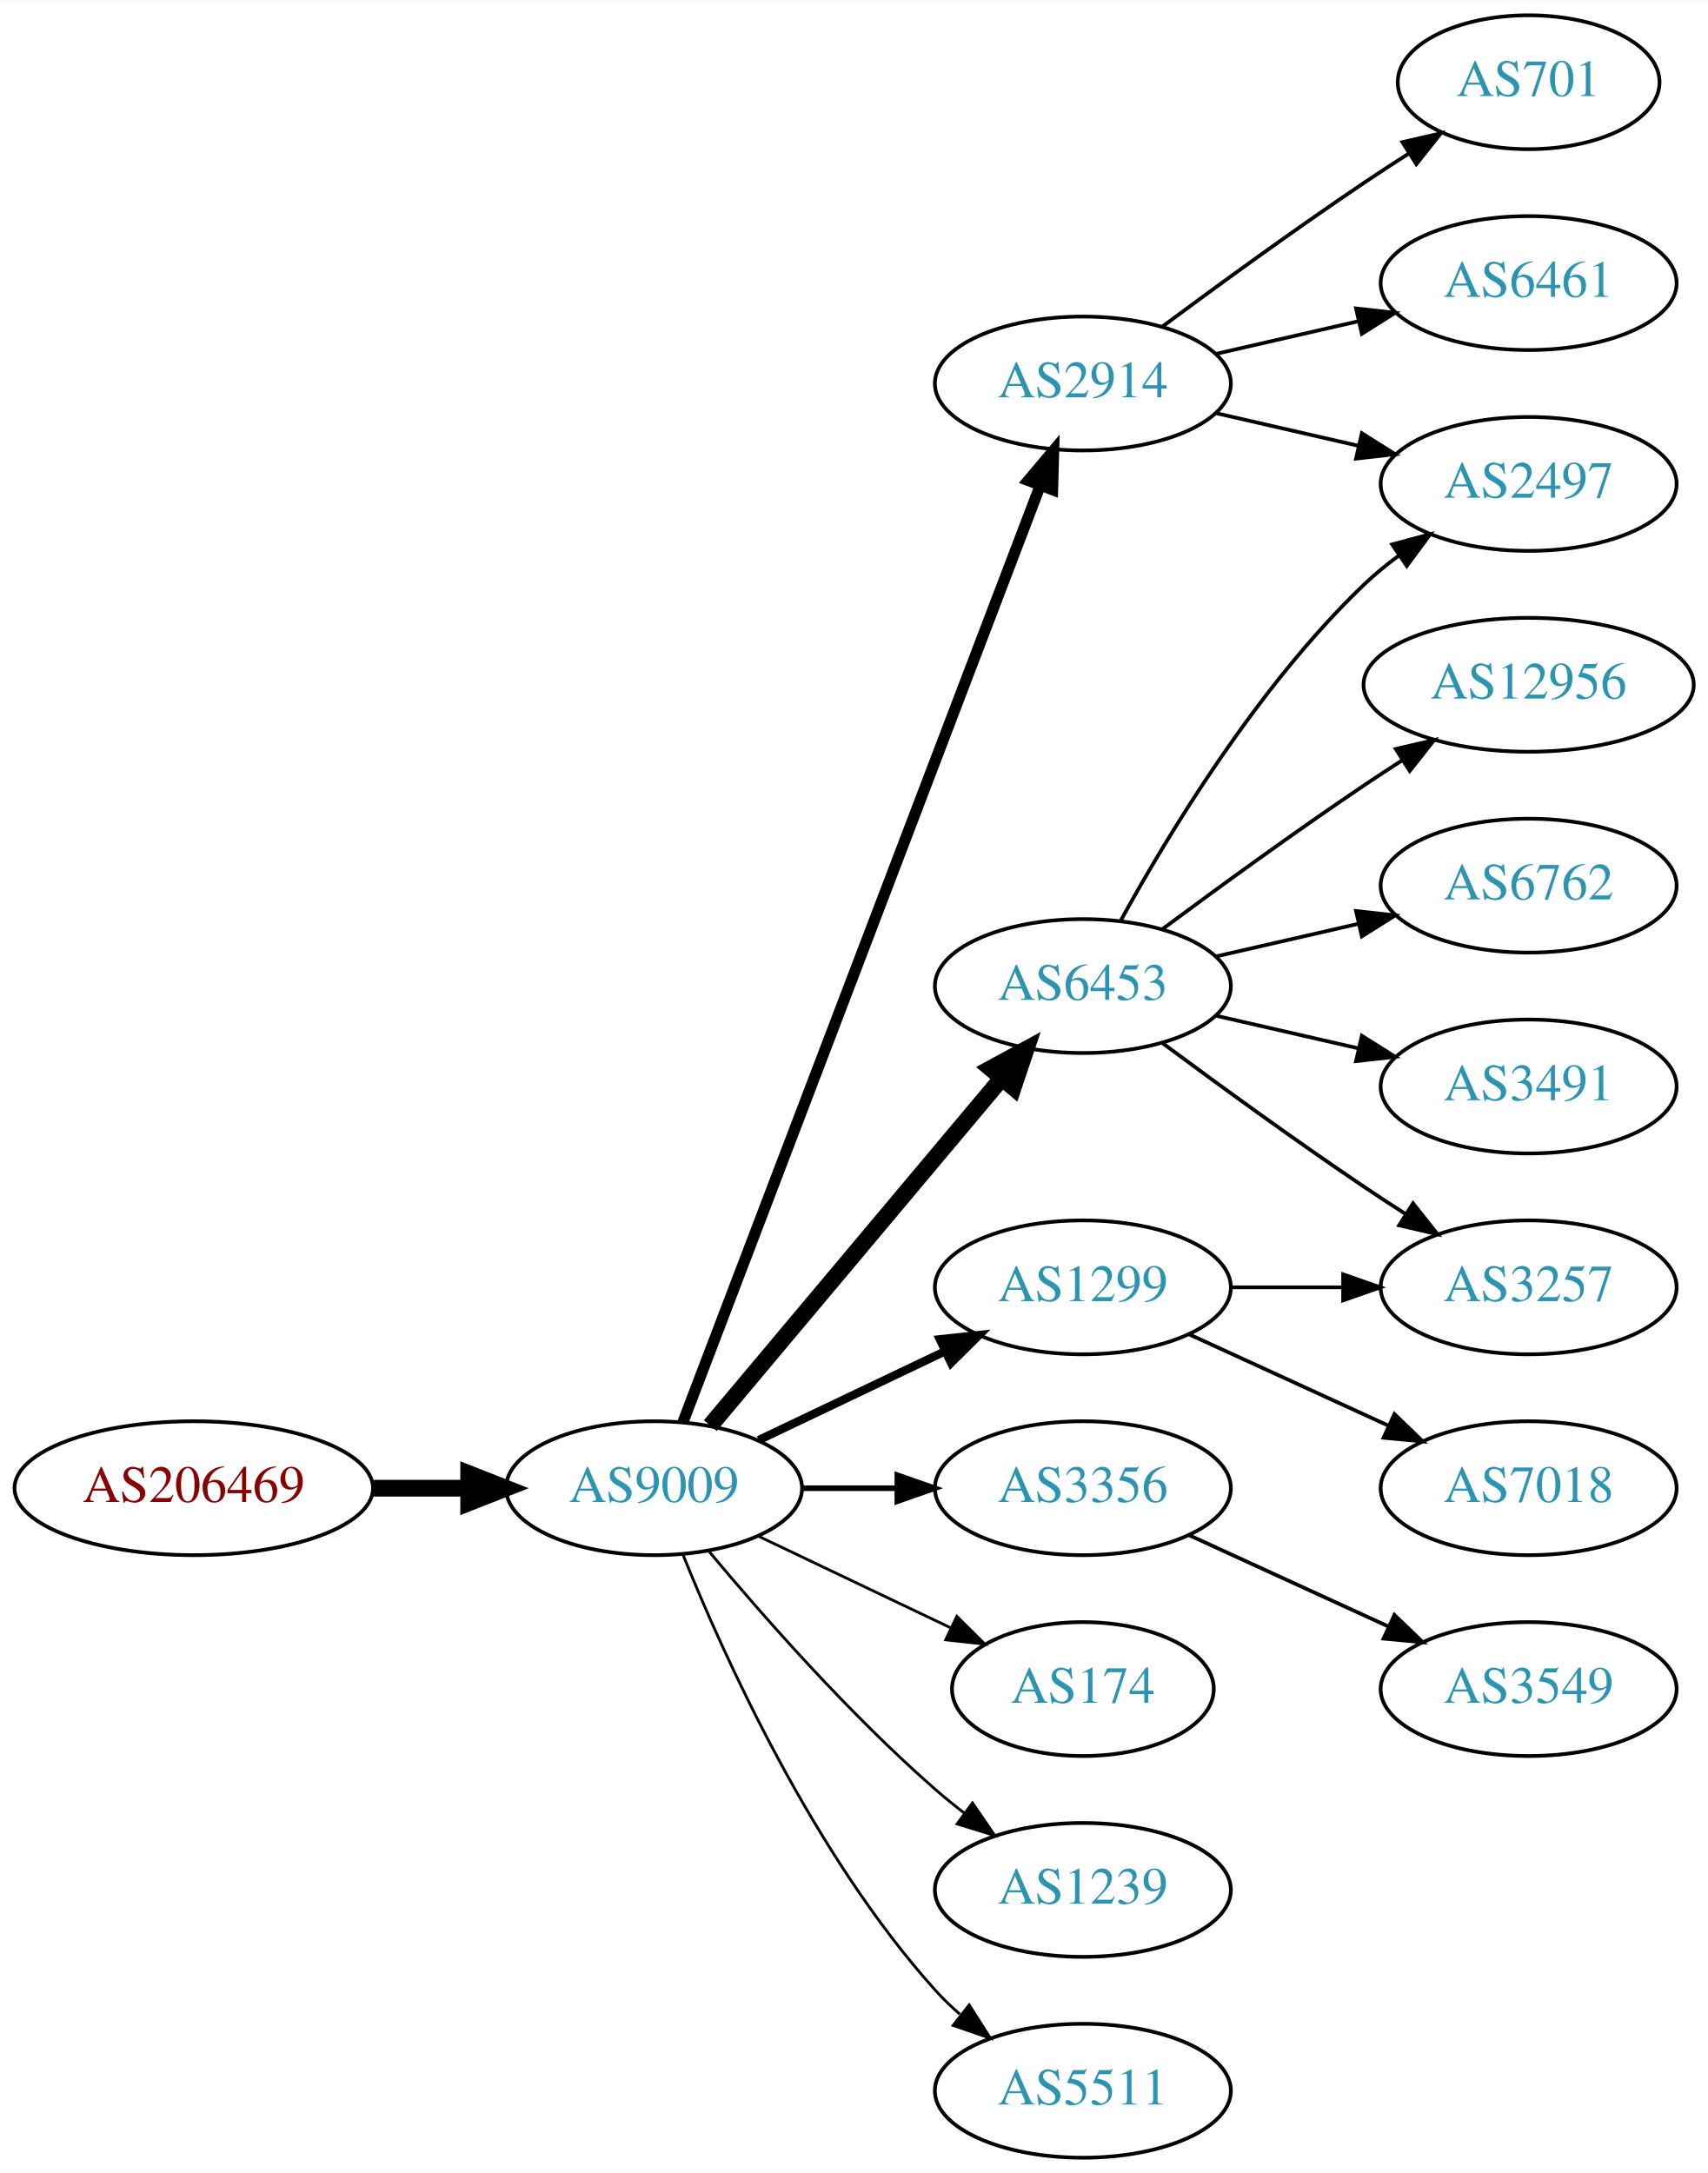
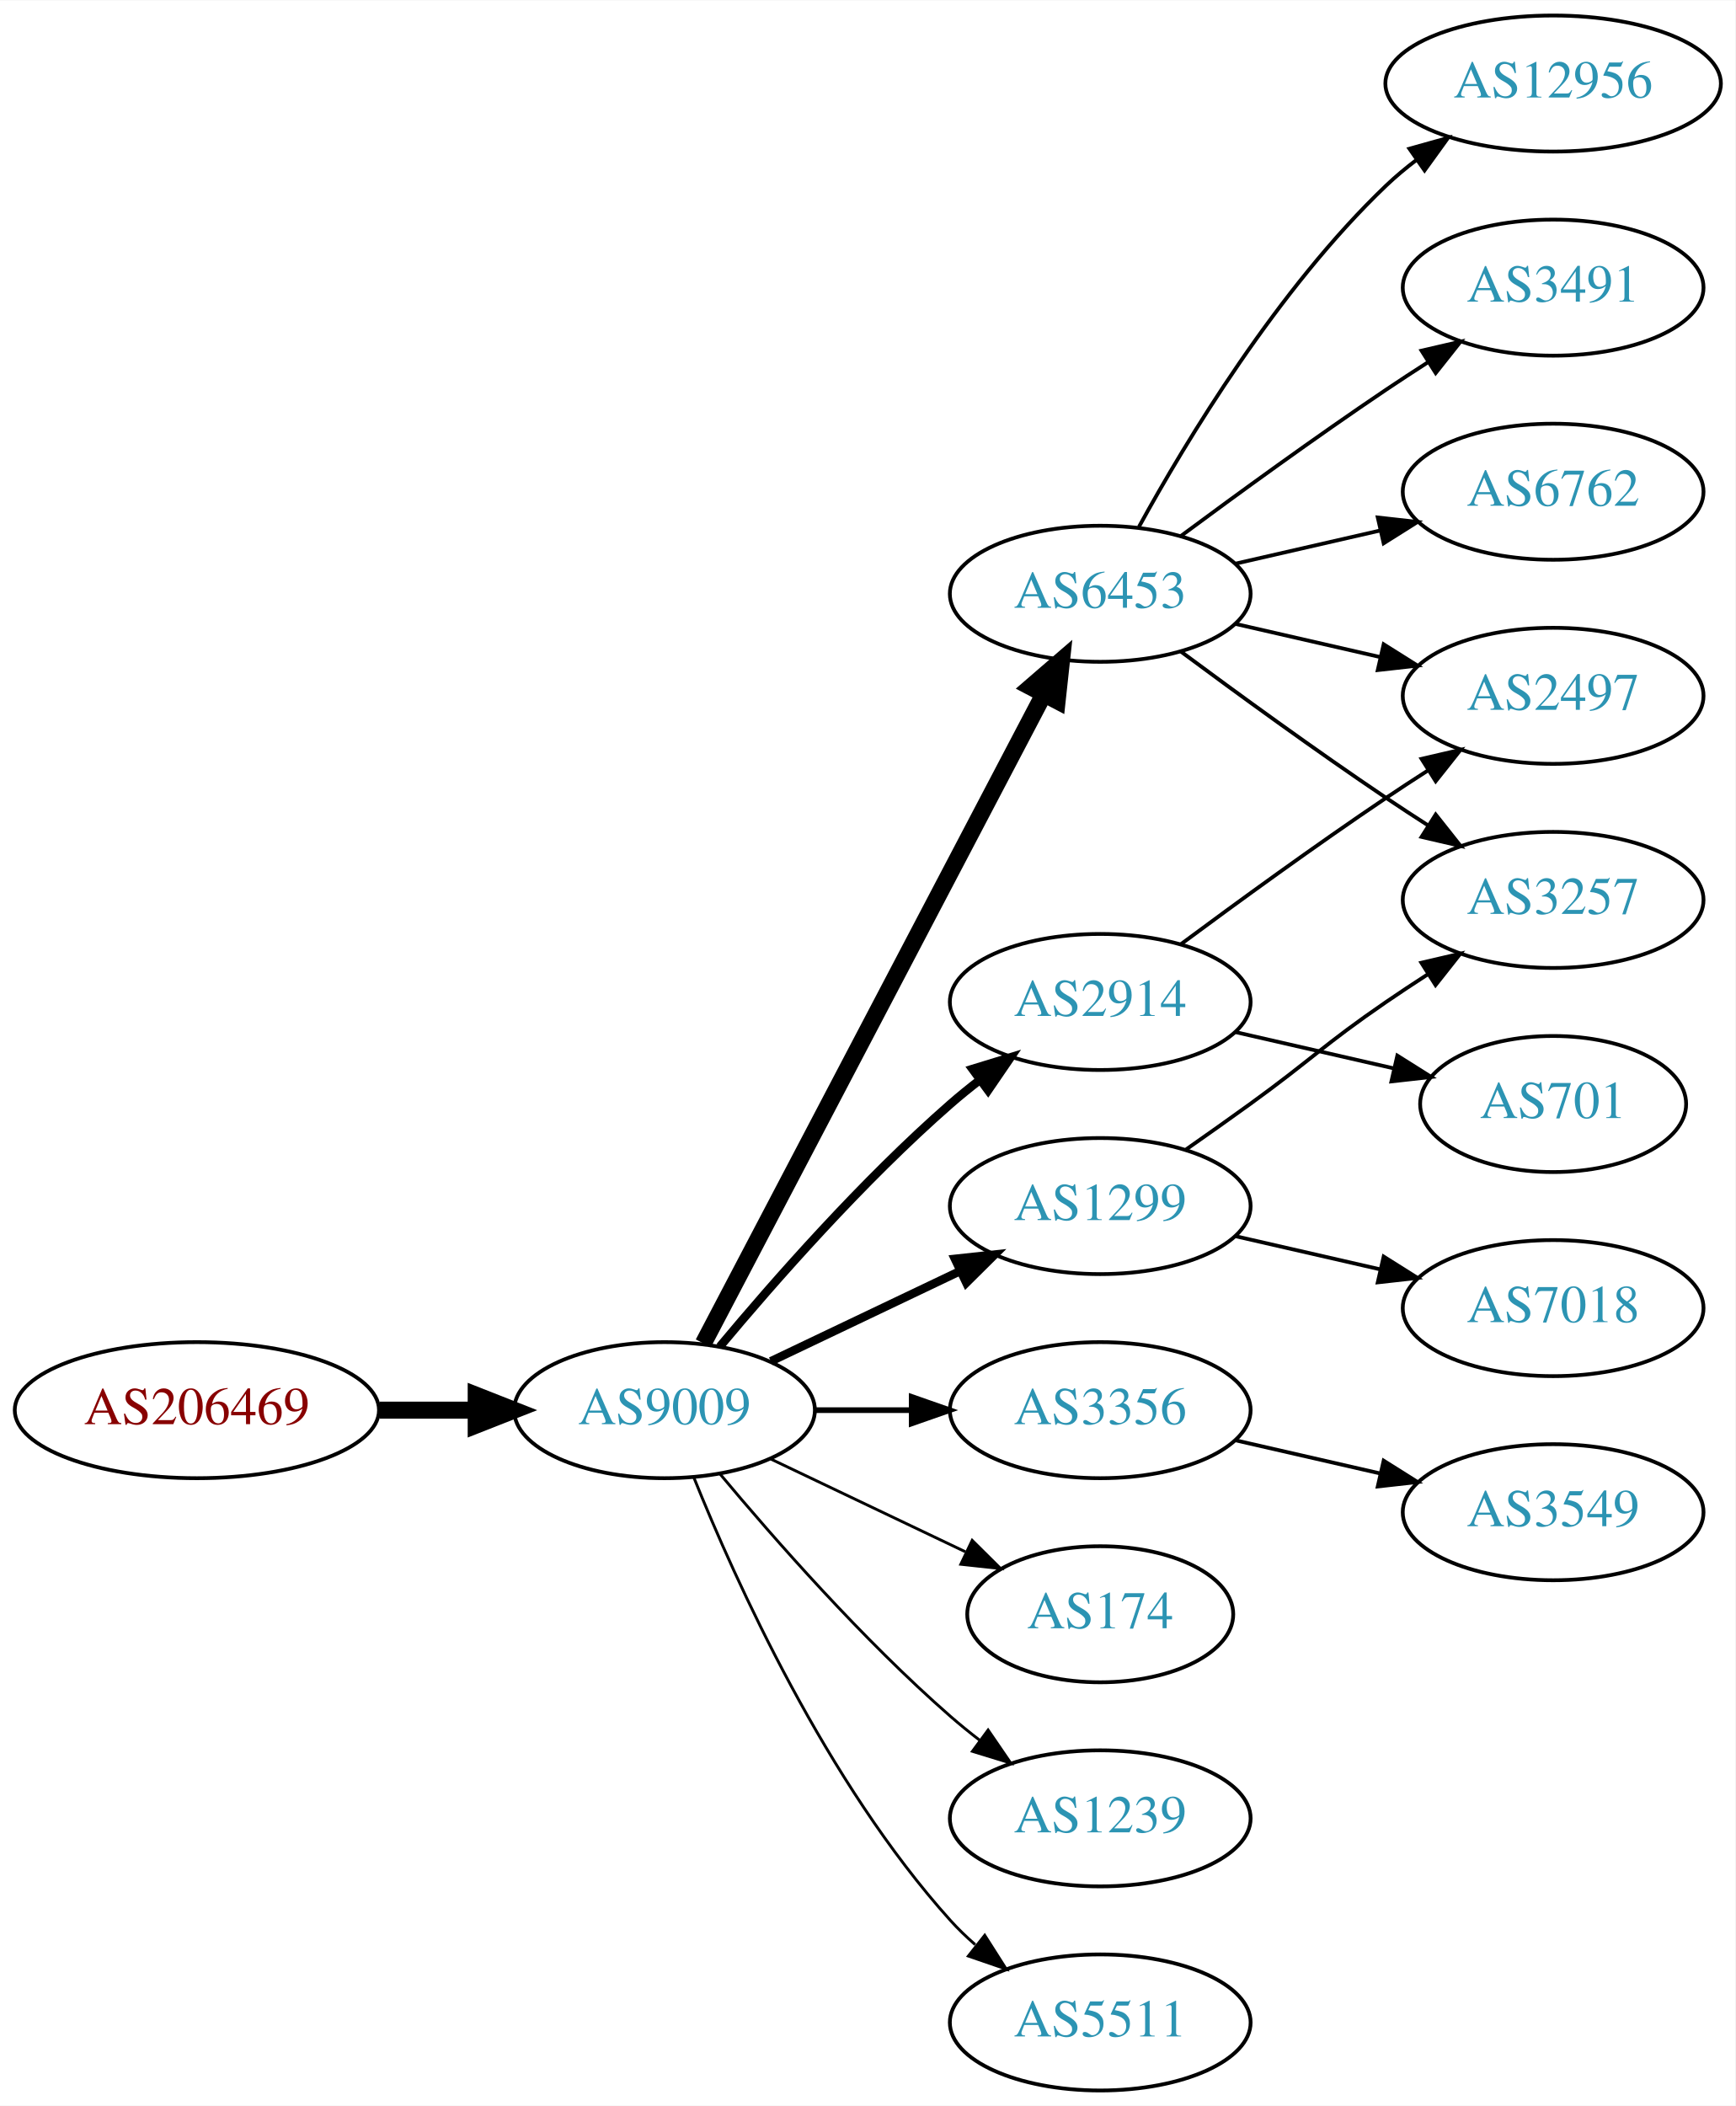
- <svg xmlns="http://www.w3.org/2000/svg" xmlns:xlink="http://www.w3.org/1999/xlink" width="459pt" height="584pt" viewBox="0.00 0.00 459.17 584.00">
-   <g id="graph0" class="graph" transform="scale(1 1) rotate(0) translate(4 580)">
-     <polygon fill="white" stroke="none" points="-4,4 -4,-580 455.17,-580 455.17,4 -4,4" />
+ <svg xmlns="http://www.w3.org/2000/svg" xmlns:xlink="http://www.w3.org/1999/xlink" width="459pt" height="557pt" viewBox="0.00 0.00 459.17 557.00">
+   <g id="graph0" class="graph" transform="scale(1 1) rotate(0) translate(4 553)">
+     <polygon fill="white" stroke="none" points="-4,4 -4,-553 455.17,-553 455.17,4 -4,4" />
    <g id="node1" class="node">
      <g id="a_node1">
        <a xlink:href="/asn/206469" xlink:title="AS206469 ~ Networked Creativity LLP [AT]">
          <ellipse fill="#ffffff" stroke="black" cx="48.096" cy="-180" rx="48.192" ry="18" />
          <text text-anchor="middle" x="48.096" y="-176.3" font-family="Times,serif" font-size="14.00" fill="#880000">AS206469</text>
        </a>
      </g>
    </g>
    <g id="node2" class="node">
      <g id="a_node2">
        <a xlink:href="/asn/9009" xlink:title="AS9009 ~ M247 Ltd [GB]">
          <ellipse fill="#ffffff" stroke="black" cx="171.838" cy="-180" rx="39.794" ry="18" />
          <text text-anchor="middle" x="171.838" y="-176.3" font-family="Times,serif" font-size="14.00" fill="#2c94b3">AS9009</text>
        </a>
      </g>
    </g>
    <g id="edge1" class="edge">
      <path fill="none" stroke="black" stroke-width="4.5" d="M96.513,-180C104.867,-180 113.577,-180 121.969,-180" />
      <polygon fill="black" stroke="black" stroke-width="4.5" points="122.004,-183.938 132.004,-180 122.004,-176.063 122.004,-183.938" />
    </g>
    <g id="node3" class="node">
      <g id="a_node3">
-         <a xlink:href="/asn/6453" xlink:title="AS6453 ~ TATA COMMUNICATIONS (AMERICA) INC [US]">
-           <ellipse fill="#ffffff" stroke="black" cx="287.131" cy="-315" rx="39.794" ry="18" />
-           <text text-anchor="middle" x="287.131" y="-311.3" font-family="Times,serif" font-size="14.00" fill="#2c94b3">AS6453</text>
+         <a xlink:href="/asn/2914" xlink:title="AS2914 ~ NTT America, Inc. [US]">
+           <ellipse fill="#ffffff" stroke="black" cx="287.131" cy="-288" rx="39.794" ry="18" />
+           <text text-anchor="middle" x="287.131" y="-284.3" font-family="Times,serif" font-size="14.00" fill="#2c94b3">AS2914</text>
        </a>
      </g>
    </g>
    <g id="edge2" class="edge">
-       <path fill="none" stroke="black" stroke-width="4.5" d="M186.958,-196.825C206.632,-220.269 242.436,-262.934 265.215,-290.076" />
-       <polygon fill="black" stroke="black" stroke-width="4.5" points="262.389,-292.834 271.833,-297.963 268.421,-287.772 262.389,-292.834" />
+       <path fill="none" stroke="black" stroke-width="2.25" d="M186.468,-196.817C200.751,-213.929 224.297,-240.745 247.484,-261 249.95,-263.154 252.589,-265.294 255.286,-267.372" />
+       <polygon fill="black" stroke="black" stroke-width="2.25" points="253.311,-270.264 263.44,-273.37 257.459,-264.625 253.311,-270.264" />
    </g>
    <g id="node4" class="node">
      <g id="a_node4">
-         <a xlink:href="/asn/2914" xlink:title="AS2914 ~ NTT America, Inc. [US]">
-           <ellipse fill="#ffffff" stroke="black" cx="287.131" cy="-477" rx="39.794" ry="18" />
-           <text text-anchor="middle" x="287.131" y="-473.3" font-family="Times,serif" font-size="14.00" fill="#2c94b3">AS2914</text>
+         <a xlink:href="/asn/1299" xlink:title="AS1299 ~ Telia Carrier [EU]">
+           <ellipse fill="#ffffff" stroke="black" cx="287.131" cy="-234" rx="39.794" ry="18" />
+           <text text-anchor="middle" x="287.131" y="-230.3" font-family="Times,serif" font-size="14.00" fill="#2c94b3">AS1299</text>
        </a>
      </g>
    </g>
    <g id="edge3" class="edge">
-       <path fill="none" stroke="black" stroke-width="3" d="M179.586,-197.689C198.589,-247.507 252.66,-389.254 275.616,-449.436" />
-       <polygon fill="black" stroke="black" stroke-width="3" points="272.441,-450.932 279.275,-459.028 278.981,-448.437 272.441,-450.932" />
+       <path fill="none" stroke="black" stroke-width="2.25" d="M199.974,-192.934C214.968,-200.081 233.789,-209.052 250.013,-216.785" />
+       <polygon fill="black" stroke="black" stroke-width="2.25" points="248.683,-220.028 259.216,-221.171 251.695,-213.709 248.683,-220.028" />
    </g>
    <g id="node5" class="node">
      <g id="a_node5">
+         <a xlink:href="/asn/6453" xlink:title="AS6453 ~ TATA COMMUNICATIONS (AMERICA) INC [US]">
+           <ellipse fill="#ffffff" stroke="black" cx="287.131" cy="-396" rx="39.794" ry="18" />
+           <text text-anchor="middle" x="287.131" y="-392.3" font-family="Times,serif" font-size="14.00" fill="#2c94b3">AS6453</text>
+         </a>
+       </g>
+     </g>
+     <g id="edge4" class="edge">
+       <path fill="none" stroke="black" stroke-width="4.5" d="M182.109,-197.676C201.951,-235.505 248.628,-324.499 272.115,-369.278" />
+       <polygon fill="black" stroke="black" stroke-width="4.5" points="268.759,-371.356 276.89,-378.383 275.732,-367.698 268.759,-371.356" />
+     </g>
+     <g id="node6" class="node">
+       <g id="a_node6">
        <a xlink:href="/asn/3356" xlink:title="AS3356 ~ Level 3 Parent, LLC [US]">
          <ellipse fill="#ffffff" stroke="black" cx="287.131" cy="-180" rx="39.794" ry="18" />
          <text text-anchor="middle" x="287.131" y="-176.3" font-family="Times,serif" font-size="14.00" fill="#2c94b3">AS3356</text>
        </a>
      </g>
    </g>
-     <g id="edge4" class="edge">
+     <g id="edge5" class="edge">
      <path fill="none" stroke="black" stroke-width="1.5" d="M211.51,-180C219.713,-180 228.477,-180 237.009,-180" />
      <polygon fill="black" stroke="black" stroke-width="1.5" points="237.248,-183.5 247.248,-180 237.248,-176.5 237.248,-183.5" />
-     </g>
-     <g id="node6" class="node">
-       <g id="a_node6">
-         <a xlink:href="/asn/1299" xlink:title="AS1299 ~ Telia Carrier [EU]">
-           <ellipse fill="#ffffff" stroke="black" cx="287.131" cy="-234" rx="39.794" ry="18" />
-           <text text-anchor="middle" x="287.131" y="-230.3" font-family="Times,serif" font-size="14.00" fill="#2c94b3">AS1299</text>
-         </a>
-       </g>
-     </g>
-     <g id="edge5" class="edge">
-       <path fill="none" stroke="black" stroke-width="2.25" d="M199.974,-192.934C214.968,-200.081 233.789,-209.052 250.013,-216.785" />
-       <polygon fill="black" stroke="black" stroke-width="2.25" points="248.683,-220.028 259.216,-221.171 251.695,-213.709 248.683,-220.028" />
    </g>
    <g id="node7" class="node">
      <g id="a_node7">
        <a xlink:href="/asn/174" xlink:title="AS174 ~ Cogent Communications [US]">
          <ellipse fill="#ffffff" stroke="black" cx="287.131" cy="-126" rx="35.194" ry="18" />
          <text text-anchor="middle" x="287.131" y="-122.3" font-family="Times,serif" font-size="14.00" fill="#2c94b3">AS174</text>
        </a>
      </g>
    </g>
    <g id="edge6" class="edge">
      <path fill="none" stroke="black" stroke-width="0.75" d="M199.974,-167.066C215.406,-159.71 234.892,-150.423 251.427,-142.541" />
      <polygon fill="black" stroke="black" stroke-width="0.75" points="253.247,-145.551 260.769,-138.089 250.236,-139.232 253.247,-145.551" />
    </g>
    <g id="node8" class="node">
      <g id="a_node8">
        <a xlink:href="/asn/1239" xlink:title="AS1239 ~ Sprint [US]">
          <ellipse fill="#ffffff" stroke="black" cx="287.131" cy="-72" rx="39.794" ry="18" />
          <text text-anchor="middle" x="287.131" y="-68.3" font-family="Times,serif" font-size="14.00" fill="#2c94b3">AS1239</text>
        </a>
      </g>
    </g>
    <g id="edge7" class="edge">
      <path fill="none" stroke="black" stroke-width="0.75" d="M186.468,-163.183C200.751,-146.071 224.297,-119.255 247.484,-99 249.95,-96.846 252.589,-94.706 255.286,-92.628" />
      <polygon fill="black" stroke="black" stroke-width="0.75" points="257.459,-95.375 263.44,-86.63 253.311,-89.736 257.459,-95.375" />
    </g>
    <g id="node9" class="node">
      <g id="a_node9">
        <a xlink:href="/asn/5511" xlink:title="AS5511 ~ Orange S.A. [FR]">
          <ellipse fill="#ffffff" stroke="black" cx="287.131" cy="-18" rx="39.794" ry="18" />
          <text text-anchor="middle" x="287.131" y="-14.3" font-family="Times,serif" font-size="14.00" fill="#2c94b3">AS5511</text>
        </a>
      </g>
    </g>
    <g id="edge8" class="edge">
      <path fill="none" stroke="black" stroke-width="0.75" d="M179.586,-162.213C190.637,-134.757 214.69,-81.422 247.484,-45 249.487,-42.776 251.706,-40.637 254.038,-38.603" />
      <polygon fill="black" stroke="black" stroke-width="0.75" points="256.569,-41.065 262.257,-32.127 252.236,-35.567 256.569,-41.065" />
    </g>
+     <g id="node11" class="node">
+       <g id="a_node11">
+         <a xlink:href="/asn/2497" xlink:title="AS2497 ~ Internet Initiative Japan Inc. [JP]">
+           <ellipse fill="#ffffff" stroke="black" cx="406.973" cy="-369" rx="39.794" ry="18" />
+           <text text-anchor="middle" x="406.973" y="-365.3" font-family="Times,serif" font-size="14.00" fill="#2c94b3">AS2497</text>
+         </a>
+       </g>
+     </g>
+     <g id="edge14" class="edge">
+       <path fill="none" stroke="black" d="M308.461,-303.277C323.324,-314.304 344.068,-329.407 362.777,-342 366.326,-344.389 370.077,-346.839 373.825,-349.242" />
+       <polygon fill="black" stroke="black" points="372.151,-352.325 382.474,-354.712 375.893,-346.409 372.151,-352.325" />
+     </g>
+     <g id="node15" class="node">
+       <g id="a_node15">
+         <a xlink:href="/asn/701" xlink:title="AS701 ~ UUNET [US]">
+           <ellipse fill="#ffffff" stroke="black" cx="406.973" cy="-261" rx="35.194" ry="18" />
+           <text text-anchor="middle" x="406.973" y="-257.3" font-family="Times,serif" font-size="14.00" fill="#2c94b3">AS701</text>
+         </a>
+       </g>
+     </g>
+     <g id="edge15" class="edge">
+       <path fill="none" stroke="black" d="M322.85,-280.045C335.943,-277.045 350.965,-273.604 364.606,-270.478" />
+       <polygon fill="black" stroke="black" points="365.747,-273.807 374.713,-268.162 364.184,-266.984 365.747,-273.807" />
+     </g>
+     <g id="node12" class="node">
+       <g id="a_node12">
+         <a xlink:href="/asn/3257" xlink:title="AS3257 ~ GTT [DE]">
+           <ellipse fill="#ffffff" stroke="black" cx="406.973" cy="-315" rx="39.794" ry="18" />
+           <text text-anchor="middle" x="406.973" y="-311.3" font-family="Times,serif" font-size="14.00" fill="#2c94b3">AS3257</text>
+         </a>
+       </g>
+     </g>
+     <g id="edge16" class="edge">
+       <path fill="none" stroke="black" d="M309.888,-249.009C315.422,-252.879 321.341,-257.064 326.777,-261 342.977,-272.729 346.283,-276.689 362.777,-288 366.306,-290.419 370.043,-292.889 373.784,-295.302" />
+       <polygon fill="black" stroke="black" points="372.106,-298.382 382.425,-300.784 375.856,-292.472 372.106,-298.382" />
+     </g>
+     <g id="node16" class="node">
+       <g id="a_node16">
+         <a xlink:href="/asn/7018" xlink:title="AS7018 ~ AT&amp;T Services, Inc. [US]">
+           <ellipse fill="#ffffff" stroke="black" cx="406.973" cy="-207" rx="39.794" ry="18" />
+           <text text-anchor="middle" x="406.973" y="-203.3" font-family="Times,serif" font-size="14.00" fill="#2c94b3">AS7018</text>
+         </a>
+       </g>
+     </g>
+     <g id="edge17" class="edge">
+       <path fill="none" stroke="black" d="M322.85,-226.045C334.85,-223.296 348.471,-220.175 361.164,-217.267" />
+       <polygon fill="black" stroke="black" points="362.129,-220.636 371.095,-214.991 360.566,-213.813 362.129,-220.636" />
+     </g>
    <g id="node10" class="node">
      <g id="a_node10">
-         <a xlink:href="/asn/2497" xlink:title="AS2497 ~ Internet Initiative Japan Inc. [JP]">
-           <ellipse fill="#ffffff" stroke="black" cx="406.973" cy="-450" rx="39.794" ry="18" />
-           <text text-anchor="middle" x="406.973" y="-446.3" font-family="Times,serif" font-size="14.00" fill="#2c94b3">AS2497</text>
+         <a xlink:href="/asn/12956" xlink:title="AS12956 ~ TELXIUS [ES]">
+           <ellipse fill="#ffffff" stroke="black" cx="406.973" cy="-531" rx="44.393" ry="18" />
+           <text text-anchor="middle" x="406.973" y="-527.3" font-family="Times,serif" font-size="14.00" fill="#2c94b3">AS12956</text>
        </a>
      </g>
    </g>
    <g id="edge9" class="edge">
-       <path fill="none" stroke="black" d="M297.372,-332.713C309.918,-355.561 334.095,-395.611 362.777,-423 365.646,-425.739 368.834,-428.347 372.144,-430.785" />
-       <polygon fill="black" stroke="black" points="370.267,-433.742 380.503,-436.477 374.207,-427.956 370.267,-433.742" />
-     </g>
-     <g id="node11" class="node">
-       <g id="a_node11">
-         <a xlink:href="/asn/12956" xlink:title="AS12956 ~ TELXIUS [ES]">
-           <ellipse fill="#ffffff" stroke="black" cx="406.973" cy="-396" rx="44.393" ry="18" />
-           <text text-anchor="middle" x="406.973" y="-392.3" font-family="Times,serif" font-size="14.00" fill="#2c94b3">AS12956</text>
-         </a>
-       </g>
+       <path fill="none" stroke="black" d="M297.372,-413.713C309.918,-436.561 334.095,-476.611 362.777,-504 365.284,-506.393 368.035,-508.687 370.898,-510.855" />
+       <polygon fill="black" stroke="black" points="368.944,-513.759 379.148,-516.61 372.949,-508.018 368.944,-513.759" />
    </g>
    <g id="edge10" class="edge">
-       <path fill="none" stroke="black" d="M308.461,-330.277C323.324,-341.304 344.068,-356.407 362.777,-369 366.067,-371.215 369.53,-373.482 373.004,-375.715" />
-       <polygon fill="black" stroke="black" points="371.252,-378.748 381.572,-381.148 375.001,-372.837 371.252,-378.748" />
-     </g>
-     <g id="node12" class="node">
-       <g id="a_node12">
-         <a xlink:href="/asn/6762" xlink:title="AS6762 ~ TELECOM ITALIA SPARKLE S.p.A. [IT]">
-           <ellipse fill="#ffffff" stroke="black" cx="406.973" cy="-342" rx="39.794" ry="18" />
-           <text text-anchor="middle" x="406.973" y="-338.3" font-family="Times,serif" font-size="14.00" fill="#2c94b3">AS6762</text>
-         </a>
-       </g>
+       <path fill="none" stroke="black" d="M322.85,-388.045C334.85,-385.296 348.471,-382.175 361.164,-379.267" />
+       <polygon fill="black" stroke="black" points="362.129,-382.636 371.095,-376.991 360.566,-375.813 362.129,-382.636" />
    </g>
    <g id="edge11" class="edge">
-       <path fill="none" stroke="black" d="M322.85,-322.955C334.85,-325.704 348.471,-328.825 361.164,-331.733" />
-       <polygon fill="black" stroke="black" points="360.566,-335.187 371.095,-334.009 362.129,-328.364 360.566,-335.187" />
+       <path fill="none" stroke="black" d="M308.461,-380.723C323.324,-369.696 344.068,-354.593 362.777,-342 366.326,-339.611 370.077,-337.161 373.825,-334.758" />
+       <polygon fill="black" stroke="black" points="375.893,-337.591 382.474,-329.288 372.151,-331.675 375.893,-337.591" />
    </g>
    <g id="node13" class="node">
      <g id="a_node13">
        <a xlink:href="/asn/3491" xlink:title="AS3491 ~ PCCW Global, Inc. [US]">
-           <ellipse fill="#ffffff" stroke="black" cx="406.973" cy="-288" rx="39.794" ry="18" />
-           <text text-anchor="middle" x="406.973" y="-284.3" font-family="Times,serif" font-size="14.00" fill="#2c94b3">AS3491</text>
+           <ellipse fill="#ffffff" stroke="black" cx="406.973" cy="-477" rx="39.794" ry="18" />
+           <text text-anchor="middle" x="406.973" y="-473.3" font-family="Times,serif" font-size="14.00" fill="#2c94b3">AS3491</text>
        </a>
      </g>
    </g>
    <g id="edge12" class="edge">
-       <path fill="none" stroke="black" d="M322.85,-307.045C334.85,-304.296 348.471,-301.175 361.164,-298.267" />
-       <polygon fill="black" stroke="black" points="362.129,-301.636 371.095,-295.991 360.566,-294.813 362.129,-301.636" />
+       <path fill="none" stroke="black" d="M308.461,-411.277C323.324,-422.304 344.068,-437.407 362.777,-450 366.326,-452.389 370.077,-454.839 373.825,-457.242" />
+       <polygon fill="black" stroke="black" points="372.151,-460.325 382.474,-462.712 375.893,-454.409 372.151,-460.325" />
    </g>
    <g id="node14" class="node">
      <g id="a_node14">
-         <a xlink:href="/asn/3257" xlink:title="AS3257 ~ GTT [DE]">
-           <ellipse fill="#ffffff" stroke="black" cx="406.973" cy="-234" rx="39.794" ry="18" />
-           <text text-anchor="middle" x="406.973" y="-230.3" font-family="Times,serif" font-size="14.00" fill="#2c94b3">AS3257</text>
+         <a xlink:href="/asn/6762" xlink:title="AS6762 ~ TELECOM ITALIA SPARKLE S.p.A. [IT]">
+           <ellipse fill="#ffffff" stroke="black" cx="406.973" cy="-423" rx="39.794" ry="18" />
+           <text text-anchor="middle" x="406.973" y="-419.3" font-family="Times,serif" font-size="14.00" fill="#2c94b3">AS6762</text>
        </a>
      </g>
    </g>
    <g id="edge13" class="edge">
-       <path fill="none" stroke="black" d="M308.461,-299.723C323.324,-288.696 344.068,-273.593 362.777,-261 366.326,-258.611 370.077,-256.161 373.825,-253.758" />
-       <polygon fill="black" stroke="black" points="375.893,-256.591 382.474,-248.288 372.151,-250.675 375.893,-256.591" />
-     </g>
-     <g id="edge17" class="edge">
-       <path fill="none" stroke="black" d="M322.85,-469.045C334.85,-466.296 348.471,-463.175 361.164,-460.267" />
-       <polygon fill="black" stroke="black" points="362.129,-463.636 371.095,-457.991 360.566,-456.813 362.129,-463.636" />
+       <path fill="none" stroke="black" d="M322.85,-403.955C334.85,-406.704 348.471,-409.825 361.164,-412.733" />
+       <polygon fill="black" stroke="black" points="360.566,-416.187 371.095,-415.009 362.129,-409.364 360.566,-416.187" />
    </g>
    <g id="node17" class="node">
      <g id="a_node17">
-         <a xlink:href="/asn/701" xlink:title="AS701 ~ UUNET [US]">
-           <ellipse fill="#ffffff" stroke="black" cx="406.973" cy="-558" rx="35.194" ry="18" />
-           <text text-anchor="middle" x="406.973" y="-554.3" font-family="Times,serif" font-size="14.00" fill="#2c94b3">AS701</text>
+         <a xlink:href="/asn/3549" xlink:title="AS3549 ~ Level 3 Parent, LLC [US]">
+           <ellipse fill="#ffffff" stroke="black" cx="406.973" cy="-153" rx="39.794" ry="18" />
+           <text text-anchor="middle" x="406.973" y="-149.3" font-family="Times,serif" font-size="14.00" fill="#2c94b3">AS3549</text>
        </a>
      </g>
    </g>
    <g id="edge18" class="edge">
-       <path fill="none" stroke="black" d="M308.461,-492.277C323.324,-503.304 344.068,-518.407 362.777,-531 366.595,-533.569 370.645,-536.21 374.675,-538.786" />
-       <polygon fill="black" stroke="black" points="373.044,-541.895 383.369,-544.271 376.779,-535.975 373.044,-541.895" />
-     </g>
-     <g id="node18" class="node">
-       <g id="a_node18">
-         <a xlink:href="/asn/6461" xlink:title="AS6461 ~ Zayo Bandwidth [US]">
-           <ellipse fill="#ffffff" stroke="black" cx="406.973" cy="-504" rx="39.794" ry="18" />
-           <text text-anchor="middle" x="406.973" y="-500.3" font-family="Times,serif" font-size="14.00" fill="#2c94b3">AS6461</text>
-         </a>
-       </g>
-     </g>
-     <g id="edge19" class="edge">
-       <path fill="none" stroke="black" d="M322.85,-484.955C334.85,-487.704 348.471,-490.825 361.164,-493.733" />
-       <polygon fill="black" stroke="black" points="360.566,-497.187 371.095,-496.009 362.129,-490.364 360.566,-497.187" />
-     </g>
-     <g id="node15" class="node">
-       <g id="a_node15">
-         <a xlink:href="/asn/3549" xlink:title="AS3549 ~ Level 3 Parent, LLC [US]">
-           <ellipse fill="#ffffff" stroke="black" cx="406.973" cy="-126" rx="39.794" ry="18" />
-           <text text-anchor="middle" x="406.973" y="-122.3" font-family="Times,serif" font-size="14.00" fill="#2c94b3">AS3549</text>
-         </a>
-       </g>
-     </g>
-     <g id="edge14" class="edge">
-       <path fill="none" stroke="black" d="M315.76,-167.339C331.717,-160.027 351.987,-150.739 369.27,-142.819" />
-       <polygon fill="black" stroke="black" points="370.885,-145.929 378.518,-138.581 367.969,-139.565 370.885,-145.929" />
-     </g>
-     <g id="edge16" class="edge">
-       <path fill="none" stroke="black" d="M327.044,-234C336.597,-234 346.947,-234 356.909,-234" />
-       <polygon fill="black" stroke="black" points="357.102,-237.5 367.102,-234 357.102,-230.5 357.102,-237.5" />
-     </g>
-     <g id="node16" class="node">
-       <g id="a_node16">
-         <a xlink:href="/asn/7018" xlink:title="AS7018 ~ AT&amp;T Services, Inc. [US]">
-           <ellipse fill="#ffffff" stroke="black" cx="406.973" cy="-180" rx="39.794" ry="18" />
-           <text text-anchor="middle" x="406.973" y="-176.3" font-family="Times,serif" font-size="14.00" fill="#2c94b3">AS7018</text>
-         </a>
-       </g>
-     </g>
-     <g id="edge15" class="edge">
-       <path fill="none" stroke="black" d="M315.76,-221.339C331.717,-214.027 351.987,-204.739 369.27,-196.819" />
-       <polygon fill="black" stroke="black" points="370.885,-199.929 378.518,-192.581 367.969,-193.565 370.885,-199.929" />
+       <path fill="none" stroke="black" d="M322.85,-172.045C334.85,-169.296 348.471,-166.175 361.164,-163.267" />
+       <polygon fill="black" stroke="black" points="362.129,-166.636 371.095,-160.991 360.566,-159.813 362.129,-166.636" />
    </g>
  </g>
</svg>
